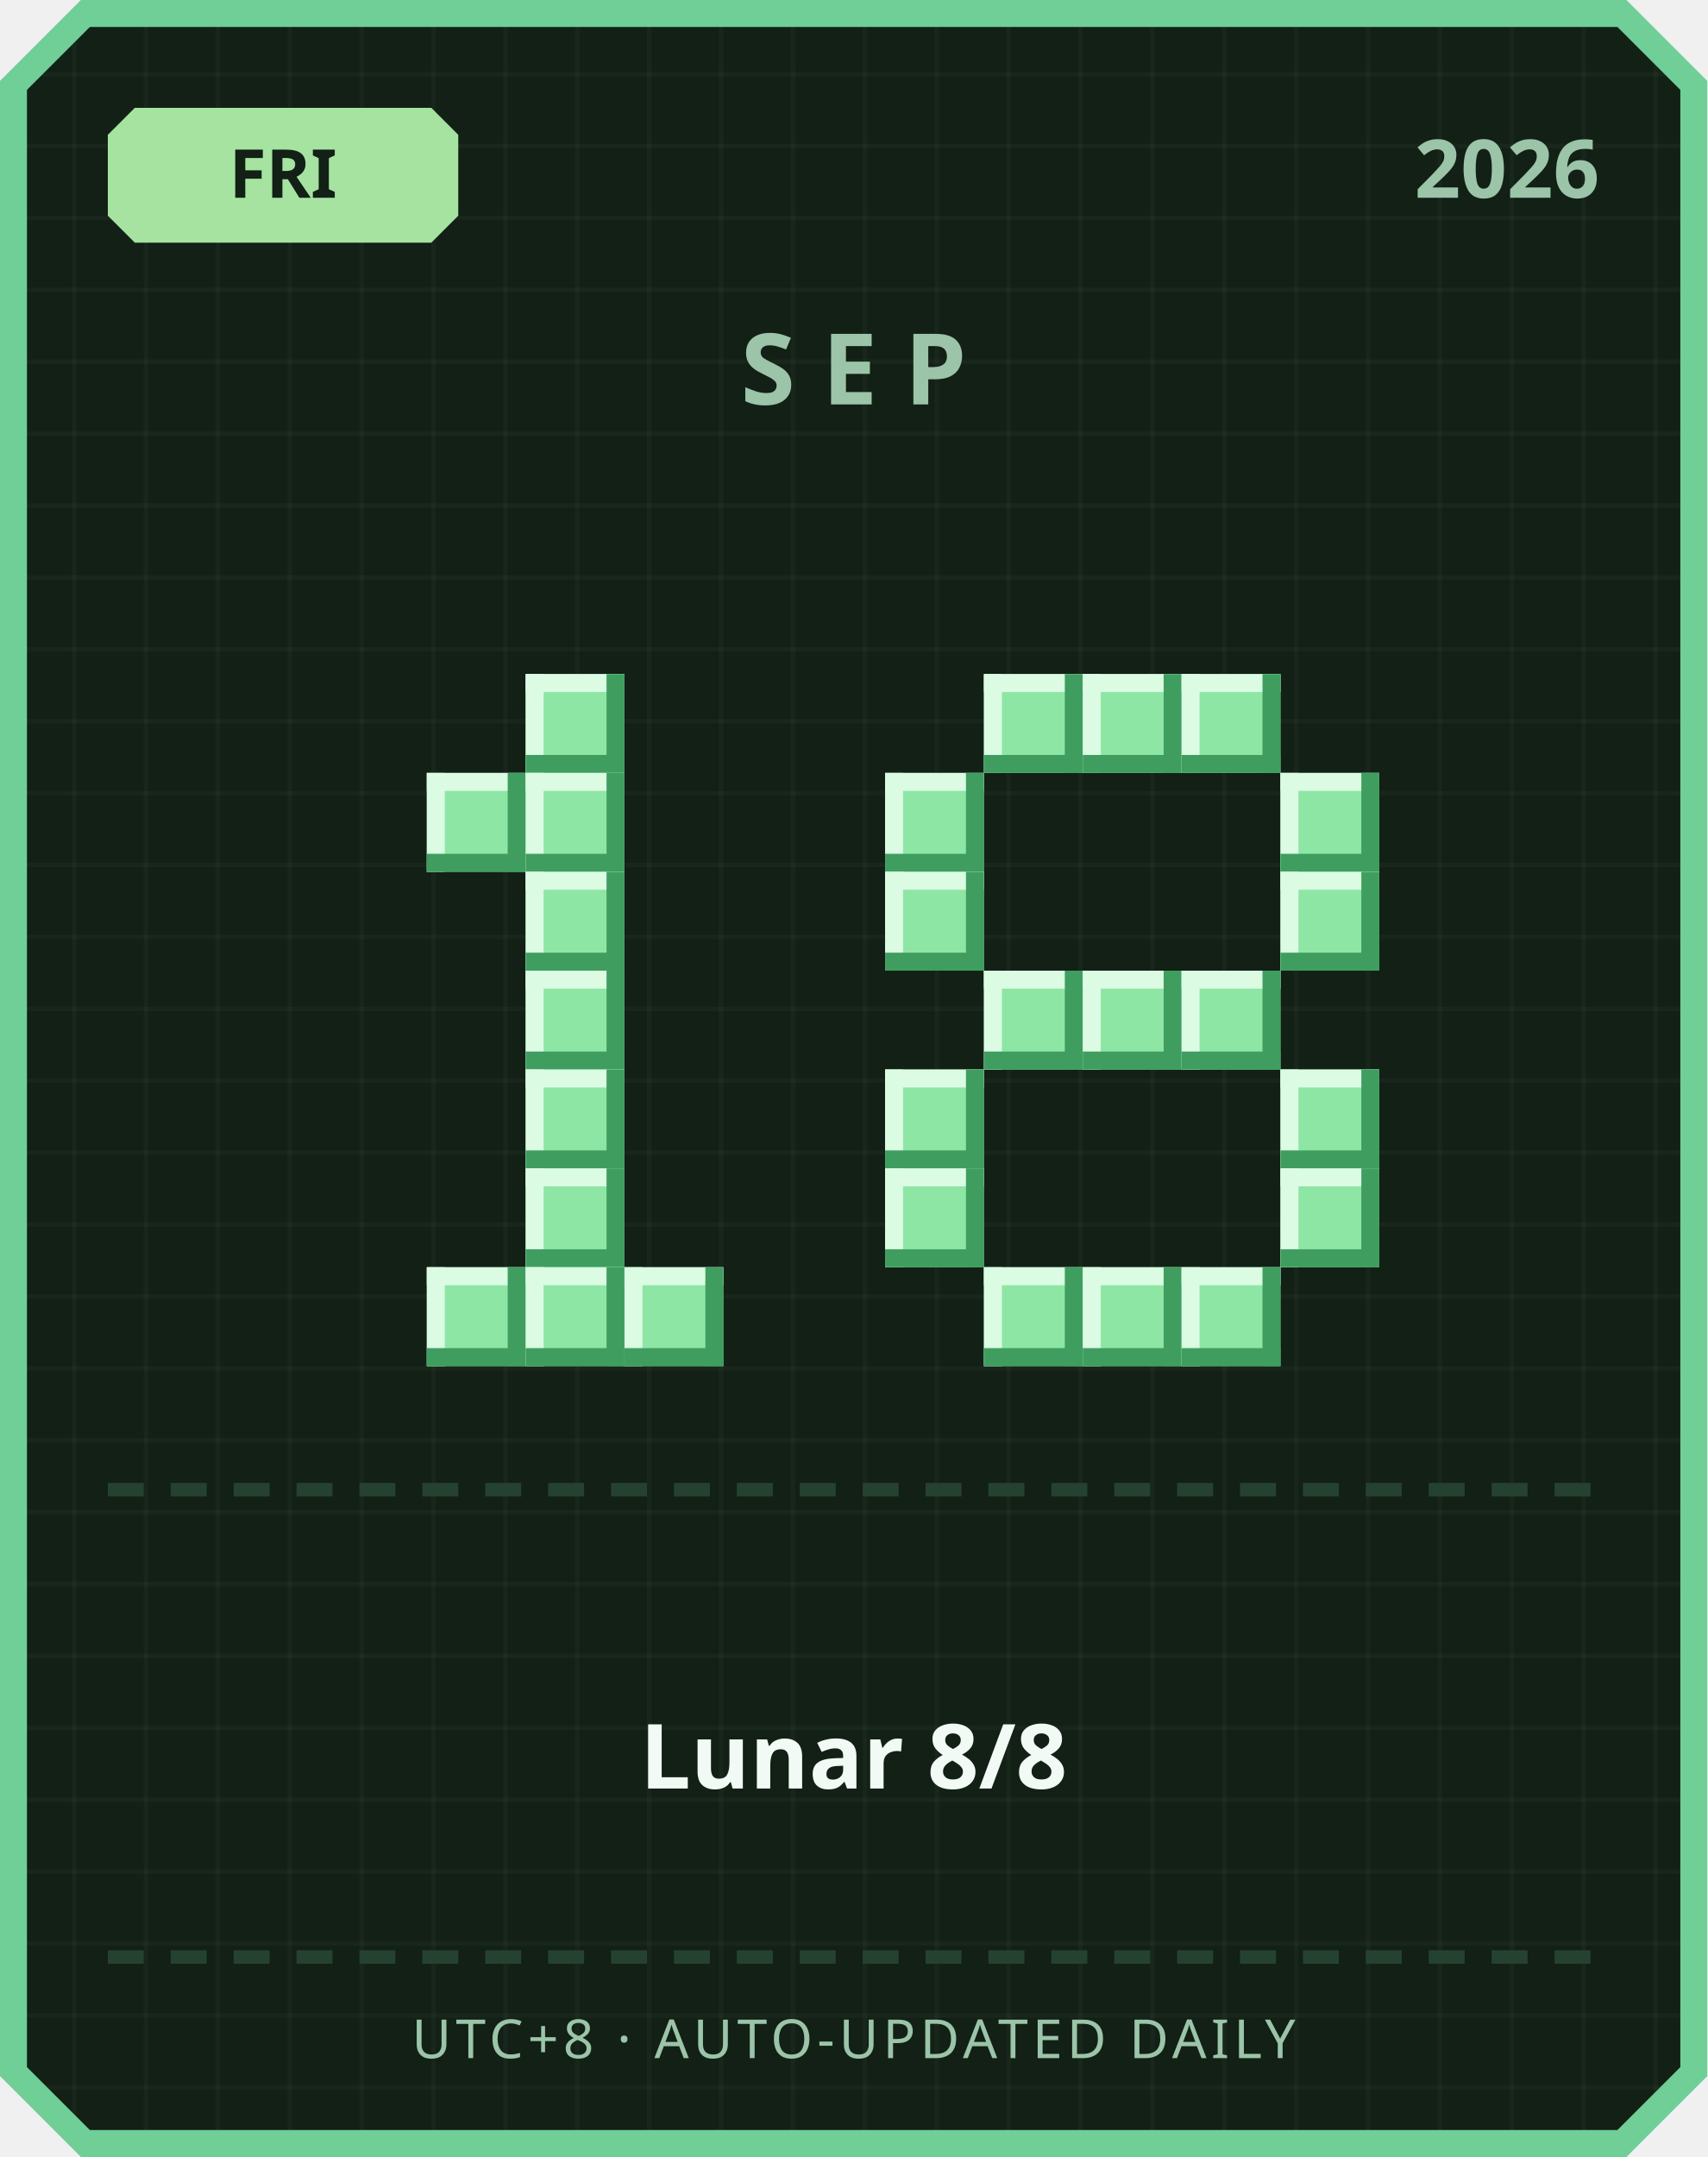
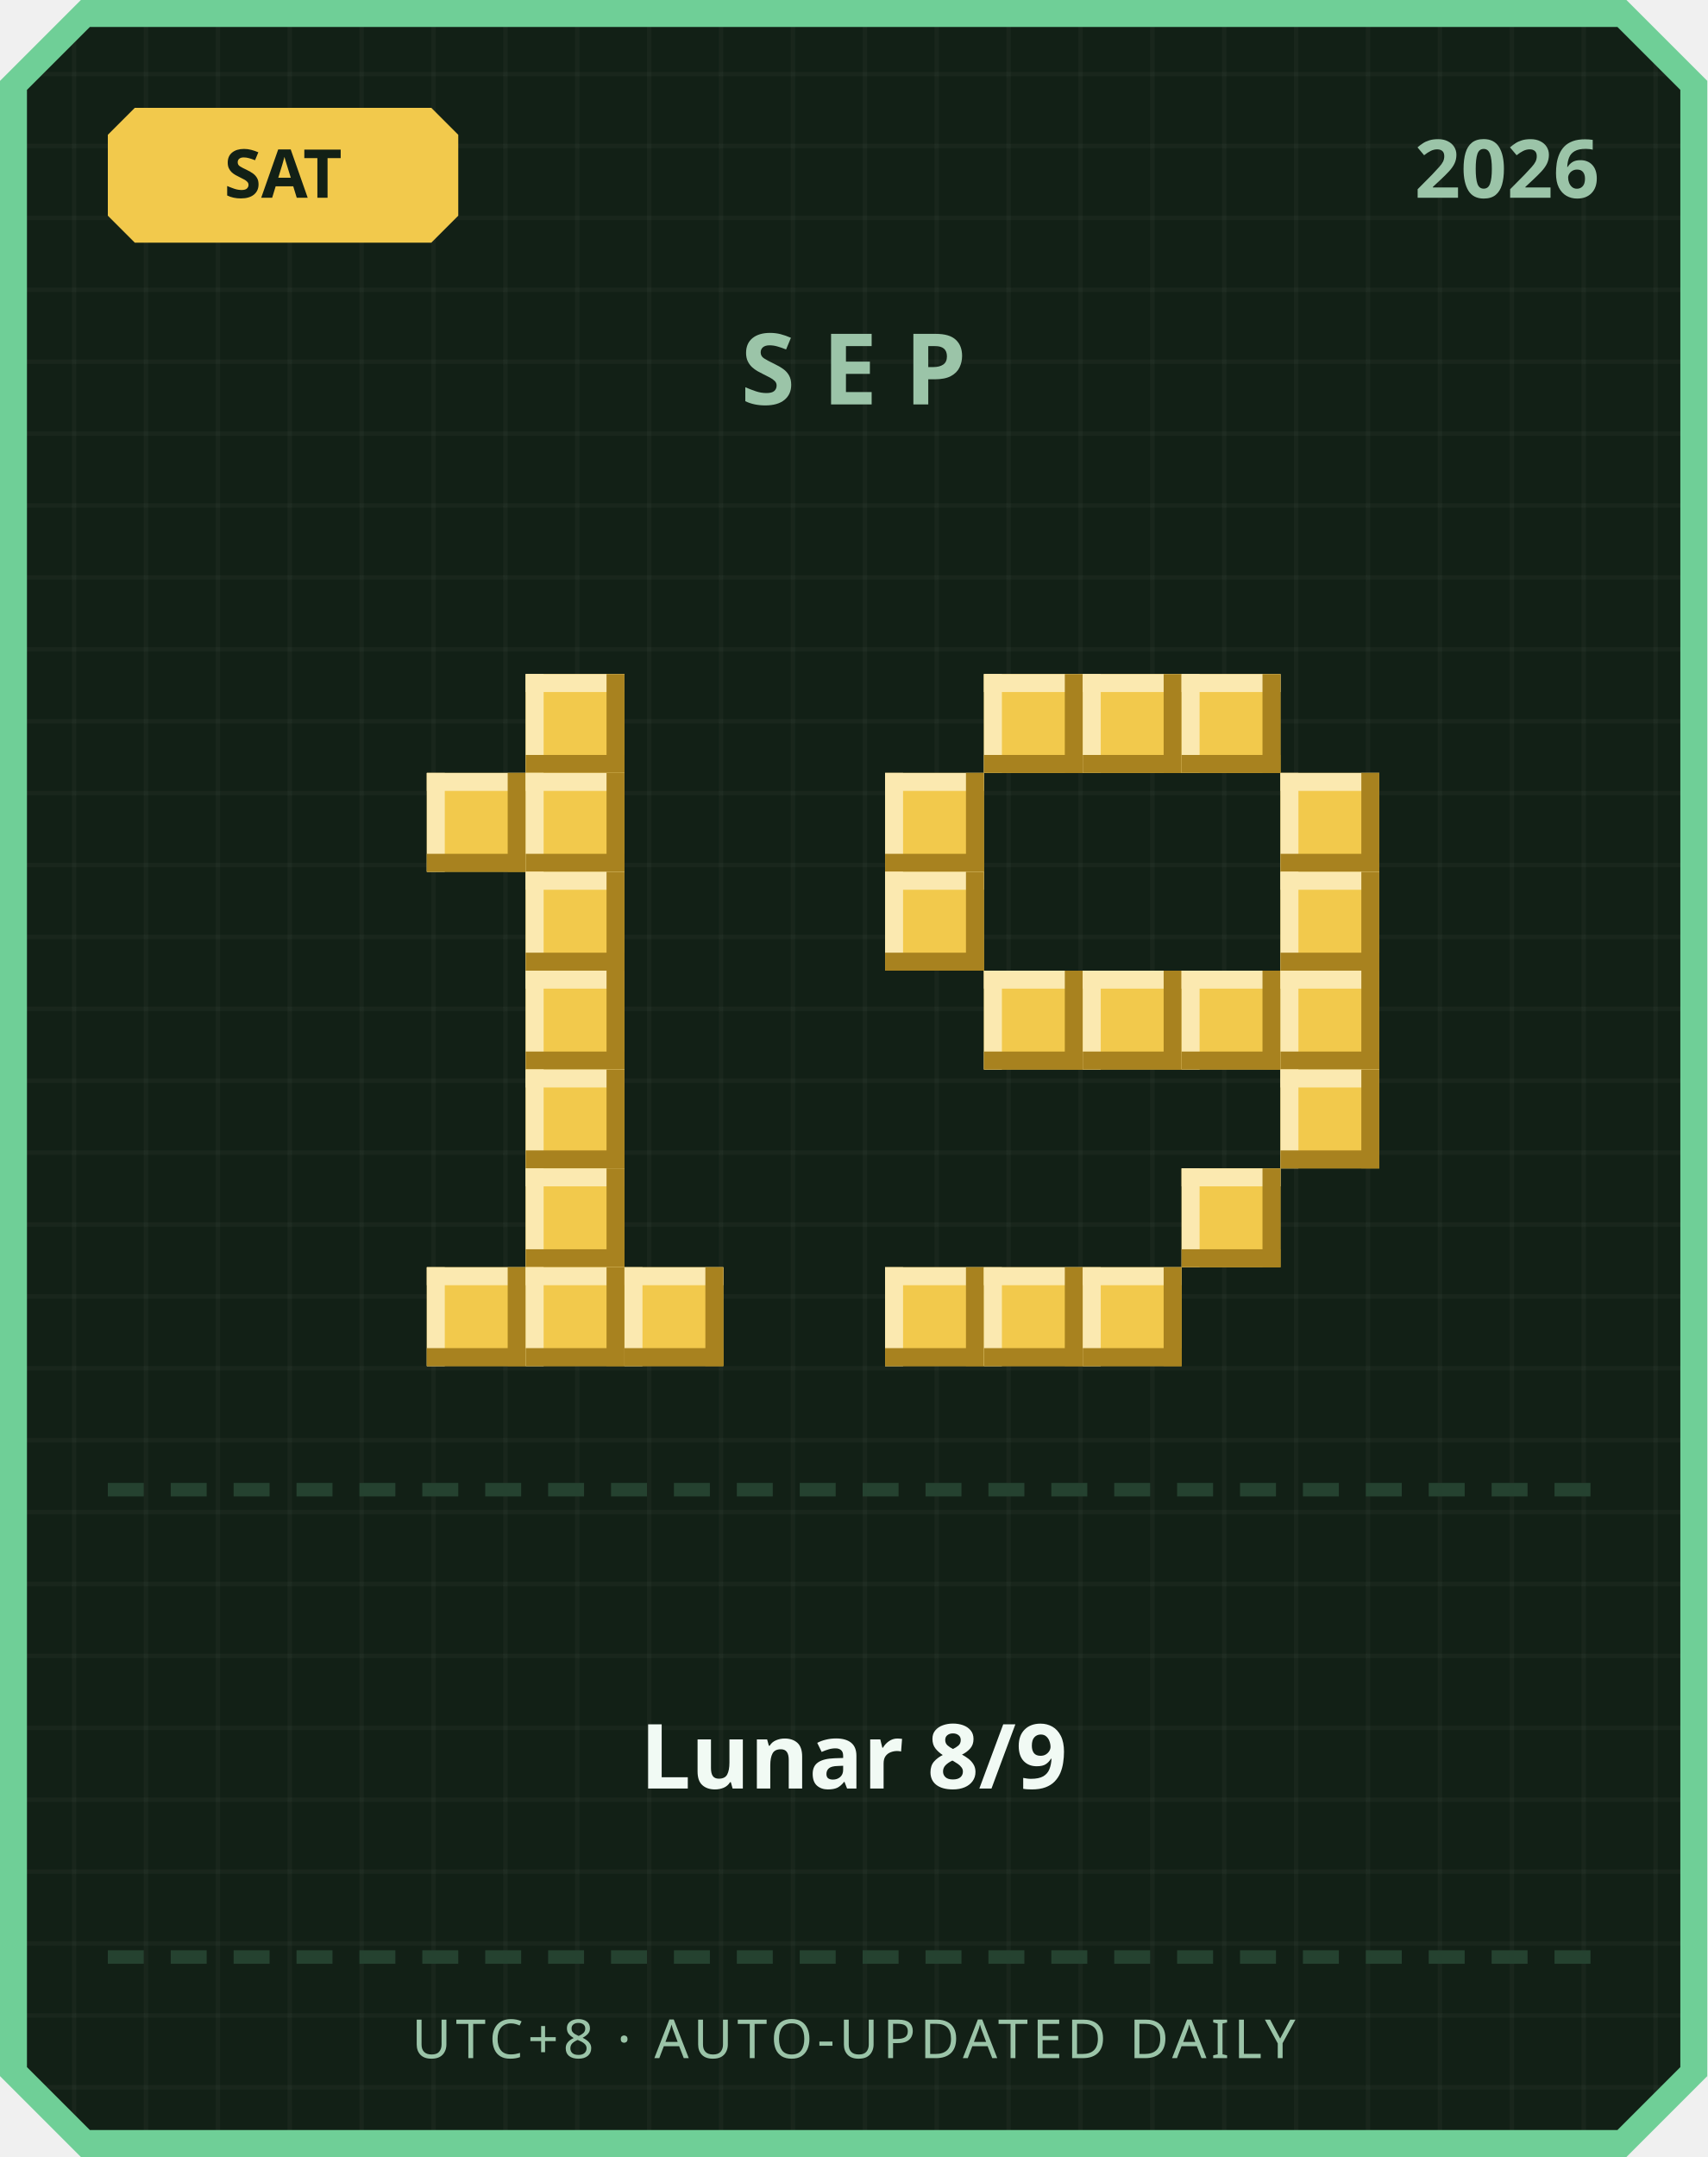
<svg xmlns="http://www.w3.org/2000/svg" width="380" height="480" viewBox="0 0 380 480">
  <defs>
    <pattern id="grid" width="16" height="16" patternUnits="userSpaceOnUse">
      <rect width="16" height="16" fill="#122016" />
      <rect width="1" height="16" fill="#ffffff" opacity="0.03" />
      <rect width="16" height="1" fill="#ffffff" opacity="0.03" />
    </pattern>
  </defs>
  <path d="M 18,0 L 362,0 L 380,18 L 380,462 L 362,480 L 18,480 L 0,462 L 0,18 Z" fill="#6fcf97" />
  <path d="M 20,6 L 360,6 L 374,20 L 374,460 L 360,474 L 20,474 L 6,460 L 6,20 Z" fill="url(#grid)" />
-   <path d="M 30,24 L 96,24 L 102,30 L 102,48 L 96,54 L 30,54 L 24,48 L 24,30 Z" fill="#a6e3a1" />
-   <text x="63" y="44" text-anchor="middle" font-family="'Segoe UI', sans-serif" font-size="15" font-weight="700" fill="#122016">FRI</text>
+   <path d="M 30,24 L 96,24 L 102,30 L 102,48 L 96,54 L 30,54 L 24,48 L 24,30 Z" fill="#f2c94c" />
+   <text x="63" y="44" text-anchor="middle" font-family="'Segoe UI', sans-serif" font-size="15" font-weight="700" fill="#122016">SAT</text>
  <text x="356" y="44" text-anchor="end" font-family="'Segoe UI', sans-serif" font-size="18" font-weight="700" fill="#9bc4a8">2026</text>
  <text x="190" y="90" text-anchor="middle" font-family="'Segoe UI', sans-serif" font-size="22" font-weight="700" letter-spacing="6" fill="#9bc4a8">SEP</text>
-   <rect x="117" y="150" width="22" height="22" fill="#8ee6a5" />
-   <rect x="117" y="150" width="22" height="4" fill="#dbfbe3" />
-   <rect x="117" y="150" width="4" height="22" fill="#dbfbe3" />
-   <rect x="117" y="168" width="22" height="4" fill="#3f9e5f" />
-   <rect x="135" y="150" width="4" height="22" fill="#3f9e5f" />
-   <rect x="95" y="172" width="22" height="22" fill="#8ee6a5" />
-   <rect x="95" y="172" width="22" height="4" fill="#dbfbe3" />
-   <rect x="95" y="172" width="4" height="22" fill="#dbfbe3" />
-   <rect x="95" y="190" width="22" height="4" fill="#3f9e5f" />
-   <rect x="113" y="172" width="4" height="22" fill="#3f9e5f" />
-   <rect x="117" y="172" width="22" height="22" fill="#8ee6a5" />
-   <rect x="117" y="172" width="22" height="4" fill="#dbfbe3" />
-   <rect x="117" y="172" width="4" height="22" fill="#dbfbe3" />
-   <rect x="117" y="190" width="22" height="4" fill="#3f9e5f" />
-   <rect x="135" y="172" width="4" height="22" fill="#3f9e5f" />
-   <rect x="117" y="194" width="22" height="22" fill="#8ee6a5" />
-   <rect x="117" y="194" width="22" height="4" fill="#dbfbe3" />
-   <rect x="117" y="194" width="4" height="22" fill="#dbfbe3" />
-   <rect x="117" y="212" width="22" height="4" fill="#3f9e5f" />
-   <rect x="135" y="194" width="4" height="22" fill="#3f9e5f" />
-   <rect x="117" y="216" width="22" height="22" fill="#8ee6a5" />
-   <rect x="117" y="216" width="22" height="4" fill="#dbfbe3" />
-   <rect x="117" y="216" width="4" height="22" fill="#dbfbe3" />
-   <rect x="117" y="234" width="22" height="4" fill="#3f9e5f" />
-   <rect x="135" y="216" width="4" height="22" fill="#3f9e5f" />
-   <rect x="117" y="238" width="22" height="22" fill="#8ee6a5" />
-   <rect x="117" y="238" width="22" height="4" fill="#dbfbe3" />
-   <rect x="117" y="238" width="4" height="22" fill="#dbfbe3" />
-   <rect x="117" y="256" width="22" height="4" fill="#3f9e5f" />
-   <rect x="135" y="238" width="4" height="22" fill="#3f9e5f" />
-   <rect x="117" y="260" width="22" height="22" fill="#8ee6a5" />
-   <rect x="117" y="260" width="22" height="4" fill="#dbfbe3" />
-   <rect x="117" y="260" width="4" height="22" fill="#dbfbe3" />
-   <rect x="117" y="278" width="22" height="4" fill="#3f9e5f" />
-   <rect x="135" y="260" width="4" height="22" fill="#3f9e5f" />
-   <rect x="95" y="282" width="22" height="22" fill="#8ee6a5" />
-   <rect x="95" y="282" width="22" height="4" fill="#dbfbe3" />
-   <rect x="95" y="282" width="4" height="22" fill="#dbfbe3" />
-   <rect x="95" y="300" width="22" height="4" fill="#3f9e5f" />
-   <rect x="113" y="282" width="4" height="22" fill="#3f9e5f" />
-   <rect x="117" y="282" width="22" height="22" fill="#8ee6a5" />
-   <rect x="117" y="282" width="22" height="4" fill="#dbfbe3" />
-   <rect x="117" y="282" width="4" height="22" fill="#dbfbe3" />
-   <rect x="117" y="300" width="22" height="4" fill="#3f9e5f" />
-   <rect x="135" y="282" width="4" height="22" fill="#3f9e5f" />
-   <rect x="139" y="282" width="22" height="22" fill="#8ee6a5" />
-   <rect x="139" y="282" width="22" height="4" fill="#dbfbe3" />
-   <rect x="139" y="282" width="4" height="22" fill="#dbfbe3" />
-   <rect x="139" y="300" width="22" height="4" fill="#3f9e5f" />
-   <rect x="157" y="282" width="4" height="22" fill="#3f9e5f" />
-   <rect x="219" y="150" width="22" height="22" fill="#8ee6a5" />
-   <rect x="219" y="150" width="22" height="4" fill="#dbfbe3" />
-   <rect x="219" y="150" width="4" height="22" fill="#dbfbe3" />
-   <rect x="219" y="168" width="22" height="4" fill="#3f9e5f" />
-   <rect x="237" y="150" width="4" height="22" fill="#3f9e5f" />
-   <rect x="241" y="150" width="22" height="22" fill="#8ee6a5" />
-   <rect x="241" y="150" width="22" height="4" fill="#dbfbe3" />
-   <rect x="241" y="150" width="4" height="22" fill="#dbfbe3" />
-   <rect x="241" y="168" width="22" height="4" fill="#3f9e5f" />
-   <rect x="259" y="150" width="4" height="22" fill="#3f9e5f" />
-   <rect x="263" y="150" width="22" height="22" fill="#8ee6a5" />
-   <rect x="263" y="150" width="22" height="4" fill="#dbfbe3" />
-   <rect x="263" y="150" width="4" height="22" fill="#dbfbe3" />
-   <rect x="263" y="168" width="22" height="4" fill="#3f9e5f" />
-   <rect x="281" y="150" width="4" height="22" fill="#3f9e5f" />
-   <rect x="197" y="172" width="22" height="22" fill="#8ee6a5" />
-   <rect x="197" y="172" width="22" height="4" fill="#dbfbe3" />
-   <rect x="197" y="172" width="4" height="22" fill="#dbfbe3" />
-   <rect x="197" y="190" width="22" height="4" fill="#3f9e5f" />
-   <rect x="215" y="172" width="4" height="22" fill="#3f9e5f" />
-   <rect x="285" y="172" width="22" height="22" fill="#8ee6a5" />
-   <rect x="285" y="172" width="22" height="4" fill="#dbfbe3" />
-   <rect x="285" y="172" width="4" height="22" fill="#dbfbe3" />
-   <rect x="285" y="190" width="22" height="4" fill="#3f9e5f" />
-   <rect x="303" y="172" width="4" height="22" fill="#3f9e5f" />
-   <rect x="197" y="194" width="22" height="22" fill="#8ee6a5" />
-   <rect x="197" y="194" width="22" height="4" fill="#dbfbe3" />
-   <rect x="197" y="194" width="4" height="22" fill="#dbfbe3" />
-   <rect x="197" y="212" width="22" height="4" fill="#3f9e5f" />
-   <rect x="215" y="194" width="4" height="22" fill="#3f9e5f" />
-   <rect x="285" y="194" width="22" height="22" fill="#8ee6a5" />
-   <rect x="285" y="194" width="22" height="4" fill="#dbfbe3" />
-   <rect x="285" y="194" width="4" height="22" fill="#dbfbe3" />
-   <rect x="285" y="212" width="22" height="4" fill="#3f9e5f" />
-   <rect x="303" y="194" width="4" height="22" fill="#3f9e5f" />
-   <rect x="219" y="216" width="22" height="22" fill="#8ee6a5" />
-   <rect x="219" y="216" width="22" height="4" fill="#dbfbe3" />
-   <rect x="219" y="216" width="4" height="22" fill="#dbfbe3" />
-   <rect x="219" y="234" width="22" height="4" fill="#3f9e5f" />
-   <rect x="237" y="216" width="4" height="22" fill="#3f9e5f" />
-   <rect x="241" y="216" width="22" height="22" fill="#8ee6a5" />
-   <rect x="241" y="216" width="22" height="4" fill="#dbfbe3" />
-   <rect x="241" y="216" width="4" height="22" fill="#dbfbe3" />
-   <rect x="241" y="234" width="22" height="4" fill="#3f9e5f" />
-   <rect x="259" y="216" width="4" height="22" fill="#3f9e5f" />
-   <rect x="263" y="216" width="22" height="22" fill="#8ee6a5" />
-   <rect x="263" y="216" width="22" height="4" fill="#dbfbe3" />
-   <rect x="263" y="216" width="4" height="22" fill="#dbfbe3" />
-   <rect x="263" y="234" width="22" height="4" fill="#3f9e5f" />
-   <rect x="281" y="216" width="4" height="22" fill="#3f9e5f" />
-   <rect x="197" y="238" width="22" height="22" fill="#8ee6a5" />
-   <rect x="197" y="238" width="22" height="4" fill="#dbfbe3" />
-   <rect x="197" y="238" width="4" height="22" fill="#dbfbe3" />
-   <rect x="197" y="256" width="22" height="4" fill="#3f9e5f" />
-   <rect x="215" y="238" width="4" height="22" fill="#3f9e5f" />
-   <rect x="285" y="238" width="22" height="22" fill="#8ee6a5" />
-   <rect x="285" y="238" width="22" height="4" fill="#dbfbe3" />
-   <rect x="285" y="238" width="4" height="22" fill="#dbfbe3" />
-   <rect x="285" y="256" width="22" height="4" fill="#3f9e5f" />
-   <rect x="303" y="238" width="4" height="22" fill="#3f9e5f" />
-   <rect x="197" y="260" width="22" height="22" fill="#8ee6a5" />
-   <rect x="197" y="260" width="22" height="4" fill="#dbfbe3" />
-   <rect x="197" y="260" width="4" height="22" fill="#dbfbe3" />
-   <rect x="197" y="278" width="22" height="4" fill="#3f9e5f" />
-   <rect x="215" y="260" width="4" height="22" fill="#3f9e5f" />
-   <rect x="285" y="260" width="22" height="22" fill="#8ee6a5" />
-   <rect x="285" y="260" width="22" height="4" fill="#dbfbe3" />
-   <rect x="285" y="260" width="4" height="22" fill="#dbfbe3" />
-   <rect x="285" y="278" width="22" height="4" fill="#3f9e5f" />
-   <rect x="303" y="260" width="4" height="22" fill="#3f9e5f" />
-   <rect x="219" y="282" width="22" height="22" fill="#8ee6a5" />
-   <rect x="219" y="282" width="22" height="4" fill="#dbfbe3" />
-   <rect x="219" y="282" width="4" height="22" fill="#dbfbe3" />
-   <rect x="219" y="300" width="22" height="4" fill="#3f9e5f" />
-   <rect x="237" y="282" width="4" height="22" fill="#3f9e5f" />
-   <rect x="241" y="282" width="22" height="22" fill="#8ee6a5" />
-   <rect x="241" y="282" width="22" height="4" fill="#dbfbe3" />
-   <rect x="241" y="282" width="4" height="22" fill="#dbfbe3" />
-   <rect x="241" y="300" width="22" height="4" fill="#3f9e5f" />
-   <rect x="259" y="282" width="4" height="22" fill="#3f9e5f" />
-   <rect x="263" y="282" width="22" height="22" fill="#8ee6a5" />
-   <rect x="263" y="282" width="22" height="4" fill="#dbfbe3" />
-   <rect x="263" y="282" width="4" height="22" fill="#dbfbe3" />
-   <rect x="263" y="300" width="22" height="4" fill="#3f9e5f" />
-   <rect x="281" y="282" width="4" height="22" fill="#3f9e5f" />
+   <rect x="117" y="150" width="22" height="22" fill="#f2c94c" />
+   <rect x="117" y="150" width="22" height="4" fill="#fbe9b0" />
+   <rect x="117" y="150" width="4" height="22" fill="#fbe9b0" />
+   <rect x="117" y="168" width="22" height="4" fill="#a8821f" />
+   <rect x="135" y="150" width="4" height="22" fill="#a8821f" />
+   <rect x="95" y="172" width="22" height="22" fill="#f2c94c" />
+   <rect x="95" y="172" width="22" height="4" fill="#fbe9b0" />
+   <rect x="95" y="172" width="4" height="22" fill="#fbe9b0" />
+   <rect x="95" y="190" width="22" height="4" fill="#a8821f" />
+   <rect x="113" y="172" width="4" height="22" fill="#a8821f" />
+   <rect x="117" y="172" width="22" height="22" fill="#f2c94c" />
+   <rect x="117" y="172" width="22" height="4" fill="#fbe9b0" />
+   <rect x="117" y="172" width="4" height="22" fill="#fbe9b0" />
+   <rect x="117" y="190" width="22" height="4" fill="#a8821f" />
+   <rect x="135" y="172" width="4" height="22" fill="#a8821f" />
+   <rect x="117" y="194" width="22" height="22" fill="#f2c94c" />
+   <rect x="117" y="194" width="22" height="4" fill="#fbe9b0" />
+   <rect x="117" y="194" width="4" height="22" fill="#fbe9b0" />
+   <rect x="117" y="212" width="22" height="4" fill="#a8821f" />
+   <rect x="135" y="194" width="4" height="22" fill="#a8821f" />
+   <rect x="117" y="216" width="22" height="22" fill="#f2c94c" />
+   <rect x="117" y="216" width="22" height="4" fill="#fbe9b0" />
+   <rect x="117" y="216" width="4" height="22" fill="#fbe9b0" />
+   <rect x="117" y="234" width="22" height="4" fill="#a8821f" />
+   <rect x="135" y="216" width="4" height="22" fill="#a8821f" />
+   <rect x="117" y="238" width="22" height="22" fill="#f2c94c" />
+   <rect x="117" y="238" width="22" height="4" fill="#fbe9b0" />
+   <rect x="117" y="238" width="4" height="22" fill="#fbe9b0" />
+   <rect x="117" y="256" width="22" height="4" fill="#a8821f" />
+   <rect x="135" y="238" width="4" height="22" fill="#a8821f" />
+   <rect x="117" y="260" width="22" height="22" fill="#f2c94c" />
+   <rect x="117" y="260" width="22" height="4" fill="#fbe9b0" />
+   <rect x="117" y="260" width="4" height="22" fill="#fbe9b0" />
+   <rect x="117" y="278" width="22" height="4" fill="#a8821f" />
+   <rect x="135" y="260" width="4" height="22" fill="#a8821f" />
+   <rect x="95" y="282" width="22" height="22" fill="#f2c94c" />
+   <rect x="95" y="282" width="22" height="4" fill="#fbe9b0" />
+   <rect x="95" y="282" width="4" height="22" fill="#fbe9b0" />
+   <rect x="95" y="300" width="22" height="4" fill="#a8821f" />
+   <rect x="113" y="282" width="4" height="22" fill="#a8821f" />
+   <rect x="117" y="282" width="22" height="22" fill="#f2c94c" />
+   <rect x="117" y="282" width="22" height="4" fill="#fbe9b0" />
+   <rect x="117" y="282" width="4" height="22" fill="#fbe9b0" />
+   <rect x="117" y="300" width="22" height="4" fill="#a8821f" />
+   <rect x="135" y="282" width="4" height="22" fill="#a8821f" />
+   <rect x="139" y="282" width="22" height="22" fill="#f2c94c" />
+   <rect x="139" y="282" width="22" height="4" fill="#fbe9b0" />
+   <rect x="139" y="282" width="4" height="22" fill="#fbe9b0" />
+   <rect x="139" y="300" width="22" height="4" fill="#a8821f" />
+   <rect x="157" y="282" width="4" height="22" fill="#a8821f" />
+   <rect x="219" y="150" width="22" height="22" fill="#f2c94c" />
+   <rect x="219" y="150" width="22" height="4" fill="#fbe9b0" />
+   <rect x="219" y="150" width="4" height="22" fill="#fbe9b0" />
+   <rect x="219" y="168" width="22" height="4" fill="#a8821f" />
+   <rect x="237" y="150" width="4" height="22" fill="#a8821f" />
+   <rect x="241" y="150" width="22" height="22" fill="#f2c94c" />
+   <rect x="241" y="150" width="22" height="4" fill="#fbe9b0" />
+   <rect x="241" y="150" width="4" height="22" fill="#fbe9b0" />
+   <rect x="241" y="168" width="22" height="4" fill="#a8821f" />
+   <rect x="259" y="150" width="4" height="22" fill="#a8821f" />
+   <rect x="263" y="150" width="22" height="22" fill="#f2c94c" />
+   <rect x="263" y="150" width="22" height="4" fill="#fbe9b0" />
+   <rect x="263" y="150" width="4" height="22" fill="#fbe9b0" />
+   <rect x="263" y="168" width="22" height="4" fill="#a8821f" />
+   <rect x="281" y="150" width="4" height="22" fill="#a8821f" />
+   <rect x="197" y="172" width="22" height="22" fill="#f2c94c" />
+   <rect x="197" y="172" width="22" height="4" fill="#fbe9b0" />
+   <rect x="197" y="172" width="4" height="22" fill="#fbe9b0" />
+   <rect x="197" y="190" width="22" height="4" fill="#a8821f" />
+   <rect x="215" y="172" width="4" height="22" fill="#a8821f" />
+   <rect x="285" y="172" width="22" height="22" fill="#f2c94c" />
+   <rect x="285" y="172" width="22" height="4" fill="#fbe9b0" />
+   <rect x="285" y="172" width="4" height="22" fill="#fbe9b0" />
+   <rect x="285" y="190" width="22" height="4" fill="#a8821f" />
+   <rect x="303" y="172" width="4" height="22" fill="#a8821f" />
+   <rect x="197" y="194" width="22" height="22" fill="#f2c94c" />
+   <rect x="197" y="194" width="22" height="4" fill="#fbe9b0" />
+   <rect x="197" y="194" width="4" height="22" fill="#fbe9b0" />
+   <rect x="197" y="212" width="22" height="4" fill="#a8821f" />
+   <rect x="215" y="194" width="4" height="22" fill="#a8821f" />
+   <rect x="285" y="194" width="22" height="22" fill="#f2c94c" />
+   <rect x="285" y="194" width="22" height="4" fill="#fbe9b0" />
+   <rect x="285" y="194" width="4" height="22" fill="#fbe9b0" />
+   <rect x="285" y="212" width="22" height="4" fill="#a8821f" />
+   <rect x="303" y="194" width="4" height="22" fill="#a8821f" />
+   <rect x="219" y="216" width="22" height="22" fill="#f2c94c" />
+   <rect x="219" y="216" width="22" height="4" fill="#fbe9b0" />
+   <rect x="219" y="216" width="4" height="22" fill="#fbe9b0" />
+   <rect x="219" y="234" width="22" height="4" fill="#a8821f" />
+   <rect x="237" y="216" width="4" height="22" fill="#a8821f" />
+   <rect x="241" y="216" width="22" height="22" fill="#f2c94c" />
+   <rect x="241" y="216" width="22" height="4" fill="#fbe9b0" />
+   <rect x="241" y="216" width="4" height="22" fill="#fbe9b0" />
+   <rect x="241" y="234" width="22" height="4" fill="#a8821f" />
+   <rect x="259" y="216" width="4" height="22" fill="#a8821f" />
+   <rect x="263" y="216" width="22" height="22" fill="#f2c94c" />
+   <rect x="263" y="216" width="22" height="4" fill="#fbe9b0" />
+   <rect x="263" y="216" width="4" height="22" fill="#fbe9b0" />
+   <rect x="263" y="234" width="22" height="4" fill="#a8821f" />
+   <rect x="281" y="216" width="4" height="22" fill="#a8821f" />
+   <rect x="285" y="216" width="22" height="22" fill="#f2c94c" />
+   <rect x="285" y="216" width="22" height="4" fill="#fbe9b0" />
+   <rect x="285" y="216" width="4" height="22" fill="#fbe9b0" />
+   <rect x="285" y="234" width="22" height="4" fill="#a8821f" />
+   <rect x="303" y="216" width="4" height="22" fill="#a8821f" />
+   <rect x="285" y="238" width="22" height="22" fill="#f2c94c" />
+   <rect x="285" y="238" width="22" height="4" fill="#fbe9b0" />
+   <rect x="285" y="238" width="4" height="22" fill="#fbe9b0" />
+   <rect x="285" y="256" width="22" height="4" fill="#a8821f" />
+   <rect x="303" y="238" width="4" height="22" fill="#a8821f" />
+   <rect x="263" y="260" width="22" height="22" fill="#f2c94c" />
+   <rect x="263" y="260" width="22" height="4" fill="#fbe9b0" />
+   <rect x="263" y="260" width="4" height="22" fill="#fbe9b0" />
+   <rect x="263" y="278" width="22" height="4" fill="#a8821f" />
+   <rect x="281" y="260" width="4" height="22" fill="#a8821f" />
+   <rect x="197" y="282" width="22" height="22" fill="#f2c94c" />
+   <rect x="197" y="282" width="22" height="4" fill="#fbe9b0" />
+   <rect x="197" y="282" width="4" height="22" fill="#fbe9b0" />
+   <rect x="197" y="300" width="22" height="4" fill="#a8821f" />
+   <rect x="215" y="282" width="4" height="22" fill="#a8821f" />
+   <rect x="219" y="282" width="22" height="22" fill="#f2c94c" />
+   <rect x="219" y="282" width="22" height="4" fill="#fbe9b0" />
+   <rect x="219" y="282" width="4" height="22" fill="#fbe9b0" />
+   <rect x="219" y="300" width="22" height="4" fill="#a8821f" />
+   <rect x="237" y="282" width="4" height="22" fill="#a8821f" />
+   <rect x="241" y="282" width="22" height="22" fill="#f2c94c" />
+   <rect x="241" y="282" width="22" height="4" fill="#fbe9b0" />
+   <rect x="241" y="282" width="4" height="22" fill="#fbe9b0" />
+   <rect x="241" y="300" width="22" height="4" fill="#a8821f" />
+   <rect x="259" y="282" width="4" height="22" fill="#a8821f" />
  <rect x="24" y="330" width="8" height="3" fill="#254230" />
  <rect x="38" y="330" width="8" height="3" fill="#254230" />
  <rect x="52" y="330" width="8" height="3" fill="#254230" />
  <rect x="66" y="330" width="8" height="3" fill="#254230" />
  <rect x="80" y="330" width="8" height="3" fill="#254230" />
  <rect x="94" y="330" width="8" height="3" fill="#254230" />
  <rect x="108" y="330" width="8" height="3" fill="#254230" />
  <rect x="122" y="330" width="8" height="3" fill="#254230" />
  <rect x="136" y="330" width="8" height="3" fill="#254230" />
  <rect x="150" y="330" width="8" height="3" fill="#254230" />
  <rect x="164" y="330" width="8" height="3" fill="#254230" />
  <rect x="178" y="330" width="8" height="3" fill="#254230" />
  <rect x="192" y="330" width="8" height="3" fill="#254230" />
  <rect x="206" y="330" width="8" height="3" fill="#254230" />
  <rect x="220" y="330" width="8" height="3" fill="#254230" />
  <rect x="234" y="330" width="8" height="3" fill="#254230" />
  <rect x="248" y="330" width="8" height="3" fill="#254230" />
  <rect x="262" y="330" width="8" height="3" fill="#254230" />
  <rect x="276" y="330" width="8" height="3" fill="#254230" />
  <rect x="290" y="330" width="8" height="3" fill="#254230" />
  <rect x="304" y="330" width="8" height="3" fill="#254230" />
  <rect x="318" y="330" width="8" height="3" fill="#254230" />
  <rect x="332" y="330" width="8" height="3" fill="#254230" />
  <rect x="346" y="330" width="8" height="3" fill="#254230" />
-   <text x="190" y="398" text-anchor="middle" font-family="'Segoe UI', 'Microsoft JhengHei', sans-serif" font-size="20" font-weight="700" fill="#f1faf4">Lunar 8/8</text>
+   <text x="190" y="398" text-anchor="middle" font-family="'Segoe UI', 'Microsoft JhengHei', sans-serif" font-size="20" font-weight="700" fill="#f1faf4">Lunar 8/9</text>
  <rect x="24" y="434" width="8" height="3" fill="#254230" />
  <rect x="38" y="434" width="8" height="3" fill="#254230" />
  <rect x="52" y="434" width="8" height="3" fill="#254230" />
  <rect x="66" y="434" width="8" height="3" fill="#254230" />
  <rect x="80" y="434" width="8" height="3" fill="#254230" />
  <rect x="94" y="434" width="8" height="3" fill="#254230" />
  <rect x="108" y="434" width="8" height="3" fill="#254230" />
  <rect x="122" y="434" width="8" height="3" fill="#254230" />
  <rect x="136" y="434" width="8" height="3" fill="#254230" />
  <rect x="150" y="434" width="8" height="3" fill="#254230" />
  <rect x="164" y="434" width="8" height="3" fill="#254230" />
  <rect x="178" y="434" width="8" height="3" fill="#254230" />
  <rect x="192" y="434" width="8" height="3" fill="#254230" />
  <rect x="206" y="434" width="8" height="3" fill="#254230" />
  <rect x="220" y="434" width="8" height="3" fill="#254230" />
  <rect x="234" y="434" width="8" height="3" fill="#254230" />
  <rect x="248" y="434" width="8" height="3" fill="#254230" />
  <rect x="262" y="434" width="8" height="3" fill="#254230" />
  <rect x="276" y="434" width="8" height="3" fill="#254230" />
  <rect x="290" y="434" width="8" height="3" fill="#254230" />
  <rect x="304" y="434" width="8" height="3" fill="#254230" />
  <rect x="318" y="434" width="8" height="3" fill="#254230" />
  <rect x="332" y="434" width="8" height="3" fill="#254230" />
  <rect x="346" y="434" width="8" height="3" fill="#254230" />
  <text x="190" y="458" text-anchor="middle" font-family="'Segoe UI', sans-serif" font-size="12" letter-spacing="1" fill="#9bc4a8">UTC+8 · AUTO-UPDATED DAILY</text>
</svg>
